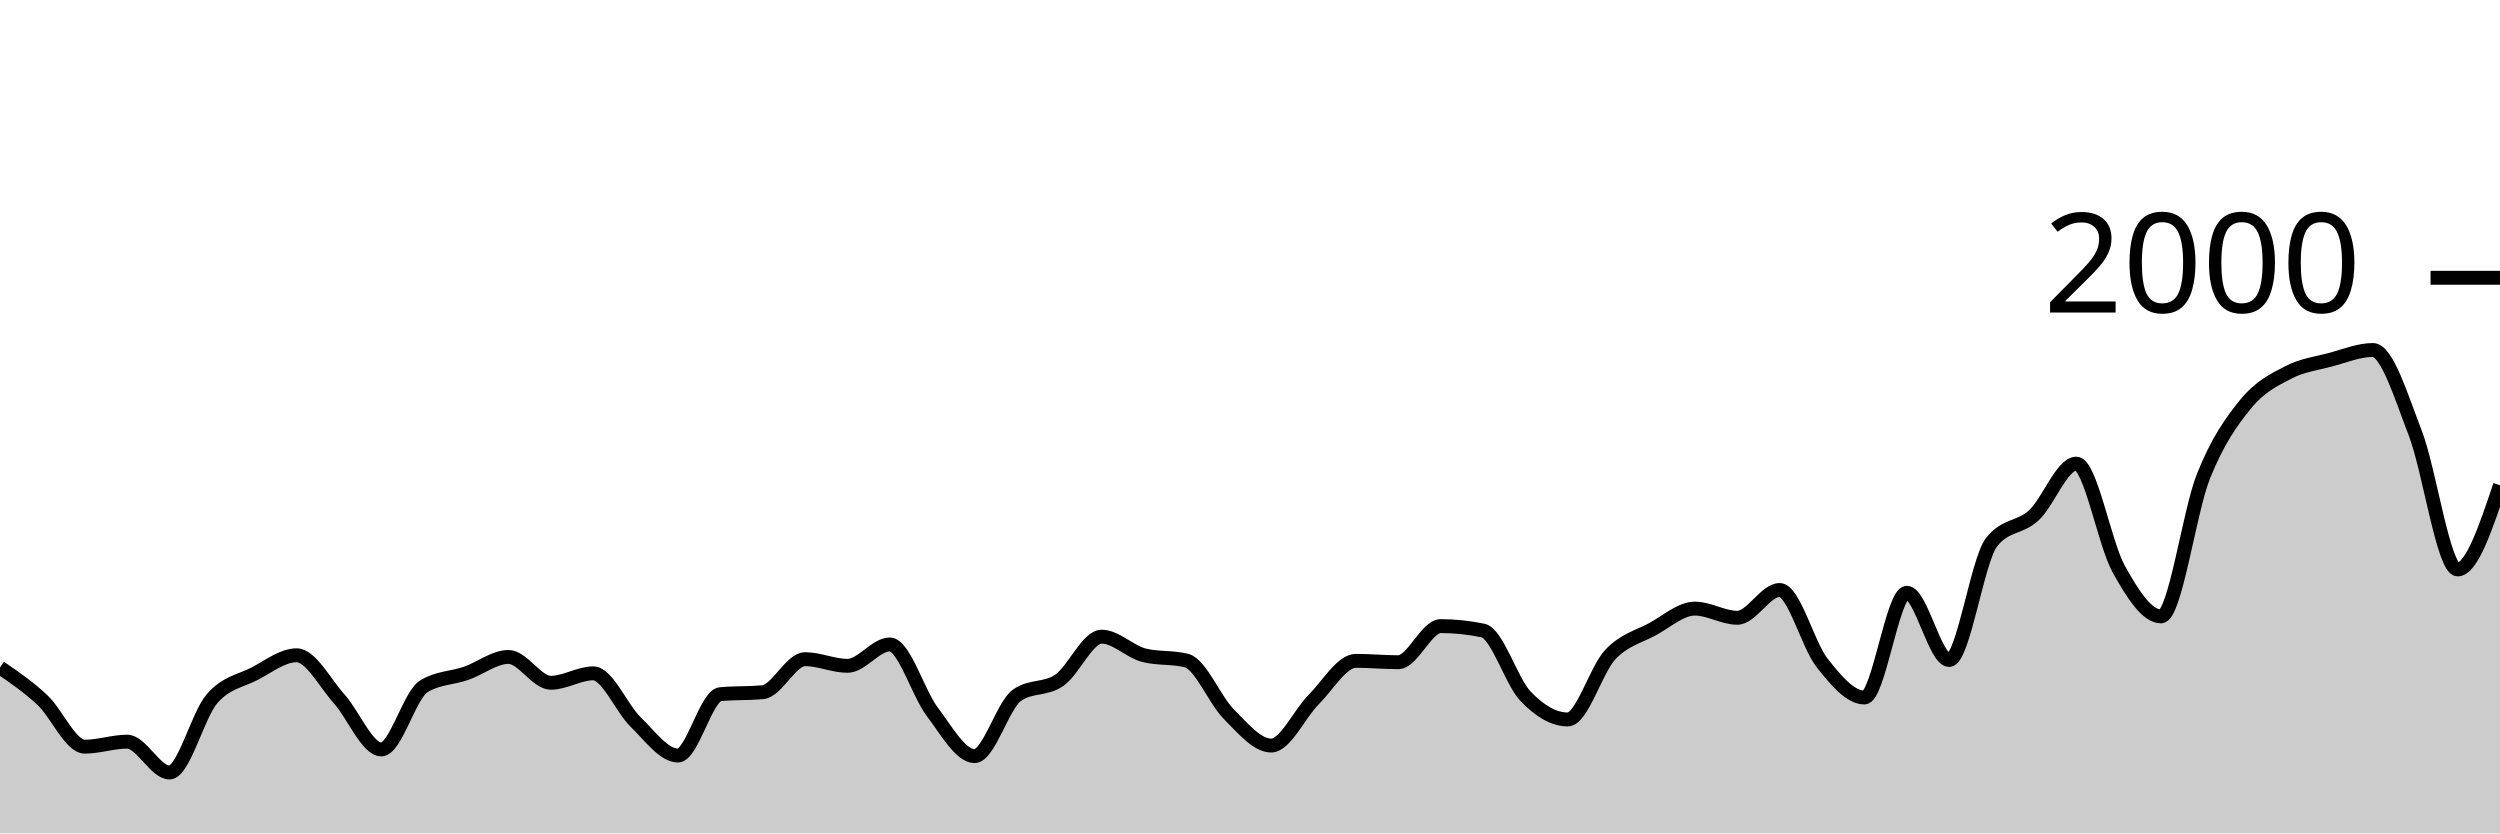
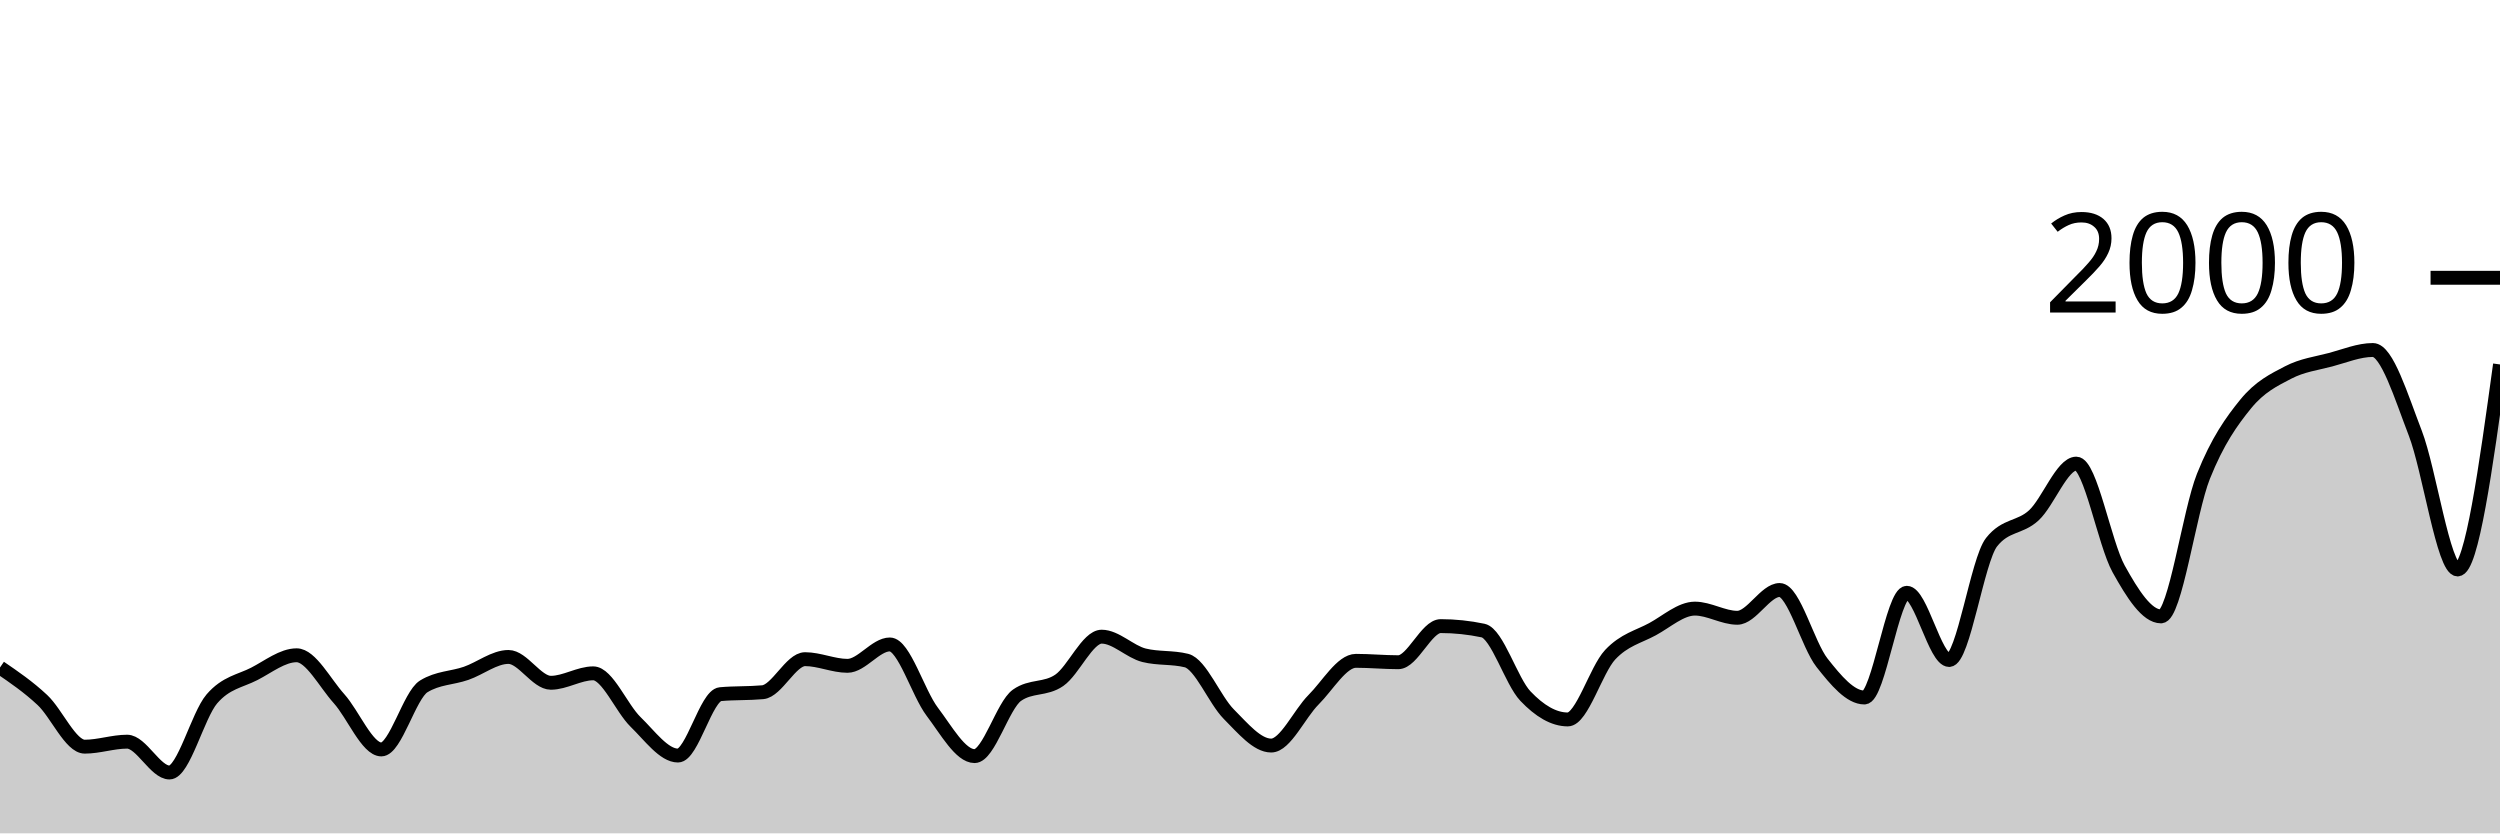
<svg xmlns="http://www.w3.org/2000/svg" viewBox="0 0 180 60">
  <g transform="translate(0,20)">
-     <path class="area" fill="rgba(0, 0, 0, 0.2)" d="M0,28.06C1.017,28.755,2.034,29.45,3.051,30.4C4.068,31.35,5.085,33.76,6.102,33.76C7.119,33.76,8.136,33.4,9.153,33.4C10.169,33.4,11.186,35.62,12.203,35.62C13.22,35.62,14.237,31.503,15.254,30.32C16.271,29.137,17.288,29.043,18.305,28.52C19.322,27.997,20.339,27.18,21.356,27.18C22.373,27.18,23.39,29.17,24.407,30.3C25.424,31.43,26.441,33.96,27.458,33.96C28.475,33.96,29.492,30.047,30.508,29.42C31.525,28.793,32.542,28.833,33.559,28.48C34.576,28.127,35.593,27.3,36.61,27.3C37.627,27.3,38.644,29.16,39.661,29.16C40.678,29.16,41.695,28.48,42.712,28.48C43.729,28.48,44.746,30.993,45.763,31.98C46.78,32.967,47.797,34.4,48.814,34.4C49.831,34.4,50.847,30.073,51.864,29.98C52.881,29.887,53.898,29.933,54.915,29.84C55.932,29.747,56.949,27.46,57.966,27.46C58.983,27.46,60,27.94,61.017,27.94C62.034,27.94,63.051,26.4,64.068,26.4C65.085,26.4,66.102,29.9,67.119,31.24C68.136,32.58,69.153,34.44,70.169,34.44C71.186,34.44,72.203,30.78,73.22,30.06C74.237,29.34,75.254,29.683,76.271,28.98C77.288,28.277,78.305,25.84,79.322,25.84C80.339,25.84,81.356,26.927,82.373,27.18C83.39,27.433,84.407,27.307,85.424,27.56C86.441,27.813,87.458,30.4,88.475,31.42C89.492,32.44,90.508,33.68,91.525,33.68C92.542,33.68,93.559,31.397,94.576,30.38C95.593,29.363,96.61,27.58,97.627,27.58C98.644,27.58,99.661,27.68,100.678,27.68C101.695,27.68,102.712,25.08,103.729,25.08C104.746,25.08,105.763,25.187,106.78,25.4C107.797,25.613,108.814,29.053,109.831,30.12C110.847,31.187,111.864,31.8,112.881,31.8C113.898,31.8,114.915,28.223,115.932,27.14C116.949,26.057,117.966,25.853,118.983,25.3C120,24.747,121.017,23.82,122.034,23.82C123.051,23.82,124.068,24.48,125.085,24.48C126.102,24.48,127.119,22.48,128.136,22.48C129.153,22.48,130.169,26.43,131.186,27.72C132.203,29.01,133.22,30.22,134.237,30.22C135.254,30.22,136.271,22.68,137.288,22.68C138.305,22.68,139.322,27.52,140.339,27.52C141.356,27.52,142.373,20.333,143.39,19.04C144.407,17.747,145.424,18.043,146.441,17.1C147.458,16.157,148.475,13.38,149.492,13.38C150.508,13.38,151.525,19.127,152.542,20.96C153.559,22.793,154.576,24.38,155.593,24.38C156.61,24.38,157.627,16.85,158.644,14.3C159.661,11.75,160.678,10.327,161.695,9.08C162.712,7.833,163.729,7.35,164.746,6.82C165.763,6.29,166.78,6.17,167.797,5.9C168.814,5.63,169.831,5.2,170.847,5.2C171.864,5.2,172.881,8.547,173.898,11.18C174.915,13.813,175.932,21,176.949,21C177.966,21,178.983,17.97,180,14.94L180,40C178.983,40,177.966,40,176.949,40C175.932,40,174.915,40,173.898,40C172.881,40,171.864,40,170.847,40C169.831,40,168.814,40,167.797,40C166.78,40,165.763,40,164.746,40C163.729,40,162.712,40,161.695,40C160.678,40,159.661,40,158.644,40C157.627,40,156.61,40,155.593,40C154.576,40,153.559,40,152.542,40C151.525,40,150.508,40,149.492,40C148.475,40,147.458,40,146.441,40C145.424,40,144.407,40,143.39,40C142.373,40,141.356,40,140.339,40C139.322,40,138.305,40,137.288,40C136.271,40,135.254,40,134.237,40C133.22,40,132.203,40,131.186,40C130.169,40,129.153,40,128.136,40C127.119,40,126.102,40,125.085,40C124.068,40,123.051,40,122.034,40C121.017,40,120,40,118.983,40C117.966,40,116.949,40,115.932,40C114.915,40,113.898,40,112.881,40C111.864,40,110.847,40,109.831,40C108.814,40,107.797,40,106.78,40C105.763,40,104.746,40,103.729,40C102.712,40,101.695,40,100.678,40C99.661,40,98.644,40,97.627,40C96.61,40,95.593,40,94.576,40C93.559,40,92.542,40,91.525,40C90.508,40,89.492,40,88.475,40C87.458,40,86.441,40,85.424,40C84.407,40,83.39,40,82.373,40C81.356,40,80.339,40,79.322,40C78.305,40,77.288,40,76.271,40C75.254,40,74.237,40,73.22,40C72.203,40,71.186,40,70.169,40C69.153,40,68.136,40,67.119,40C66.102,40,65.085,40,64.068,40C63.051,40,62.034,40,61.017,40C60,40,58.983,40,57.966,40C56.949,40,55.932,40,54.915,40C53.898,40,52.881,40,51.864,40C50.847,40,49.831,40,48.814,40C47.797,40,46.78,40,45.763,40C44.746,40,43.729,40,42.712,40C41.695,40,40.678,40,39.661,40C38.644,40,37.627,40,36.61,40C35.593,40,34.576,40,33.559,40C32.542,40,31.525,40,30.508,40C29.492,40,28.475,40,27.458,40C26.441,40,25.424,40,24.407,40C23.39,40,22.373,40,21.356,40C20.339,40,19.322,40,18.305,40C17.288,40,16.271,40,15.254,40C14.237,40,13.22,40,12.203,40C11.186,40,10.169,40,9.153,40C8.136,40,7.119,40,6.102,40C5.085,40,4.068,40,3.051,40C2.034,40,1.017,40,0,40Z" />
-     <path class="line" stroke="black" fill="none" d="M0,28.06C1.017,28.755,2.034,29.45,3.051,30.4C4.068,31.35,5.085,33.76,6.102,33.76C7.119,33.76,8.136,33.4,9.153,33.4C10.169,33.4,11.186,35.62,12.203,35.62C13.22,35.62,14.237,31.503,15.254,30.32C16.271,29.137,17.288,29.043,18.305,28.52C19.322,27.997,20.339,27.18,21.356,27.18C22.373,27.18,23.39,29.17,24.407,30.3C25.424,31.43,26.441,33.96,27.458,33.96C28.475,33.96,29.492,30.047,30.508,29.42C31.525,28.793,32.542,28.833,33.559,28.48C34.576,28.127,35.593,27.3,36.61,27.3C37.627,27.3,38.644,29.16,39.661,29.16C40.678,29.16,41.695,28.48,42.712,28.48C43.729,28.48,44.746,30.993,45.763,31.98C46.78,32.967,47.797,34.4,48.814,34.4C49.831,34.4,50.847,30.073,51.864,29.98C52.881,29.887,53.898,29.933,54.915,29.84C55.932,29.747,56.949,27.46,57.966,27.46C58.983,27.46,60,27.94,61.017,27.94C62.034,27.94,63.051,26.4,64.068,26.4C65.085,26.4,66.102,29.9,67.119,31.24C68.136,32.58,69.153,34.44,70.169,34.44C71.186,34.44,72.203,30.78,73.22,30.06C74.237,29.34,75.254,29.683,76.271,28.98C77.288,28.277,78.305,25.84,79.322,25.84C80.339,25.84,81.356,26.927,82.373,27.18C83.39,27.433,84.407,27.307,85.424,27.56C86.441,27.813,87.458,30.4,88.475,31.42C89.492,32.44,90.508,33.68,91.525,33.68C92.542,33.68,93.559,31.397,94.576,30.38C95.593,29.363,96.61,27.58,97.627,27.58C98.644,27.58,99.661,27.68,100.678,27.68C101.695,27.68,102.712,25.08,103.729,25.08C104.746,25.08,105.763,25.187,106.78,25.4C107.797,25.613,108.814,29.053,109.831,30.12C110.847,31.187,111.864,31.8,112.881,31.8C113.898,31.8,114.915,28.223,115.932,27.14C116.949,26.057,117.966,25.853,118.983,25.3C120,24.747,121.017,23.82,122.034,23.82C123.051,23.82,124.068,24.48,125.085,24.48C126.102,24.48,127.119,22.48,128.136,22.48C129.153,22.48,130.169,26.43,131.186,27.72C132.203,29.01,133.22,30.22,134.237,30.22C135.254,30.22,136.271,22.68,137.288,22.68C138.305,22.68,139.322,27.52,140.339,27.52C141.356,27.52,142.373,20.333,143.39,19.04C144.407,17.747,145.424,18.043,146.441,17.1C147.458,16.157,148.475,13.38,149.492,13.38C150.508,13.38,151.525,19.127,152.542,20.96C153.559,22.793,154.576,24.38,155.593,24.38C156.61,24.38,157.627,16.85,158.644,14.3C159.661,11.75,160.678,10.327,161.695,9.08C162.712,7.833,163.729,7.35,164.746,6.82C165.763,6.29,166.78,6.17,167.797,5.9C168.814,5.63,169.831,5.2,170.847,5.2C171.864,5.2,172.881,8.547,173.898,11.18C174.915,13.813,175.932,21,176.949,21C177.966,21,178.983,17.97,180,14.94" />
+     <path class="area" fill="rgba(0, 0, 0, 0.2)" d="M0,28.06C1.017,28.755,2.034,29.45,3.051,30.4C4.068,31.35,5.085,33.76,6.102,33.76C7.119,33.76,8.136,33.4,9.153,33.4C10.169,33.4,11.186,35.62,12.203,35.62C13.22,35.62,14.237,31.503,15.254,30.32C16.271,29.137,17.288,29.043,18.305,28.52C19.322,27.997,20.339,27.18,21.356,27.18C22.373,27.18,23.39,29.17,24.407,30.3C25.424,31.43,26.441,33.96,27.458,33.96C28.475,33.96,29.492,30.047,30.508,29.42C31.525,28.793,32.542,28.833,33.559,28.48C34.576,28.127,35.593,27.3,36.61,27.3C37.627,27.3,38.644,29.16,39.661,29.16C40.678,29.16,41.695,28.48,42.712,28.48C43.729,28.48,44.746,30.993,45.763,31.98C46.78,32.967,47.797,34.4,48.814,34.4C49.831,34.4,50.847,30.073,51.864,29.98C52.881,29.887,53.898,29.933,54.915,29.84C55.932,29.747,56.949,27.46,57.966,27.46C58.983,27.46,60,27.94,61.017,27.94C62.034,27.94,63.051,26.4,64.068,26.4C65.085,26.4,66.102,29.9,67.119,31.24C68.136,32.58,69.153,34.44,70.169,34.44C71.186,34.44,72.203,30.78,73.22,30.06C74.237,29.34,75.254,29.683,76.271,28.98C77.288,28.277,78.305,25.84,79.322,25.84C80.339,25.84,81.356,26.927,82.373,27.18C83.39,27.433,84.407,27.307,85.424,27.56C86.441,27.813,87.458,30.4,88.475,31.42C89.492,32.44,90.508,33.68,91.525,33.68C92.542,33.68,93.559,31.397,94.576,30.38C95.593,29.363,96.61,27.58,97.627,27.58C98.644,27.58,99.661,27.68,100.678,27.68C101.695,27.68,102.712,25.08,103.729,25.08C104.746,25.08,105.763,25.187,106.78,25.4C107.797,25.613,108.814,29.053,109.831,30.12C110.847,31.187,111.864,31.8,112.881,31.8C113.898,31.8,114.915,28.223,115.932,27.14C116.949,26.057,117.966,25.853,118.983,25.3C120,24.747,121.017,23.82,122.034,23.82C123.051,23.82,124.068,24.48,125.085,24.48C126.102,24.48,127.119,22.48,128.136,22.48C129.153,22.48,130.169,26.43,131.186,27.72C132.203,29.01,133.22,30.22,134.237,30.22C135.254,30.22,136.271,22.68,137.288,22.68C138.305,22.68,139.322,27.52,140.339,27.52C141.356,27.52,142.373,20.333,143.39,19.04C144.407,17.747,145.424,18.043,146.441,17.1C147.458,16.157,148.475,13.38,149.492,13.38C150.508,13.38,151.525,19.127,152.542,20.96C153.559,22.793,154.576,24.38,155.593,24.38C156.61,24.38,157.627,16.85,158.644,14.3C159.661,11.75,160.678,10.327,161.695,9.08C162.712,7.833,163.729,7.35,164.746,6.82C165.763,6.29,166.78,6.17,167.797,5.9C168.814,5.63,169.831,5.2,170.847,5.2C171.864,5.2,172.881,8.547,173.898,11.18C174.915,13.813,175.932,21,176.949,21C177.966,21,178.983,13.62,180,6.24L180,40C178.983,40,177.966,40,176.949,40C175.932,40,174.915,40,173.898,40C172.881,40,171.864,40,170.847,40C169.831,40,168.814,40,167.797,40C166.78,40,165.763,40,164.746,40C163.729,40,162.712,40,161.695,40C160.678,40,159.661,40,158.644,40C157.627,40,156.61,40,155.593,40C154.576,40,153.559,40,152.542,40C151.525,40,150.508,40,149.492,40C148.475,40,147.458,40,146.441,40C145.424,40,144.407,40,143.39,40C142.373,40,141.356,40,140.339,40C139.322,40,138.305,40,137.288,40C136.271,40,135.254,40,134.237,40C133.22,40,132.203,40,131.186,40C130.169,40,129.153,40,128.136,40C127.119,40,126.102,40,125.085,40C124.068,40,123.051,40,122.034,40C121.017,40,120,40,118.983,40C117.966,40,116.949,40,115.932,40C114.915,40,113.898,40,112.881,40C111.864,40,110.847,40,109.831,40C108.814,40,107.797,40,106.78,40C105.763,40,104.746,40,103.729,40C102.712,40,101.695,40,100.678,40C99.661,40,98.644,40,97.627,40C96.61,40,95.593,40,94.576,40C93.559,40,92.542,40,91.525,40C90.508,40,89.492,40,88.475,40C87.458,40,86.441,40,85.424,40C84.407,40,83.39,40,82.373,40C81.356,40,80.339,40,79.322,40C78.305,40,77.288,40,76.271,40C75.254,40,74.237,40,73.22,40C72.203,40,71.186,40,70.169,40C69.153,40,68.136,40,67.119,40C66.102,40,65.085,40,64.068,40C63.051,40,62.034,40,61.017,40C60,40,58.983,40,57.966,40C56.949,40,55.932,40,54.915,40C53.898,40,52.881,40,51.864,40C50.847,40,49.831,40,48.814,40C47.797,40,46.78,40,45.763,40C44.746,40,43.729,40,42.712,40C41.695,40,40.678,40,39.661,40C38.644,40,37.627,40,36.61,40C35.593,40,34.576,40,33.559,40C32.542,40,31.525,40,30.508,40C29.492,40,28.475,40,27.458,40C26.441,40,25.424,40,24.407,40C23.39,40,22.373,40,21.356,40C20.339,40,19.322,40,18.305,40C17.288,40,16.271,40,15.254,40C14.237,40,13.22,40,12.203,40C11.186,40,10.169,40,9.153,40C8.136,40,7.119,40,6.102,40C5.085,40,4.068,40,3.051,40C2.034,40,1.017,40,0,40Z" />
+     <path class="line" stroke="black" fill="none" d="M0,28.06C1.017,28.755,2.034,29.45,3.051,30.4C4.068,31.35,5.085,33.76,6.102,33.76C7.119,33.76,8.136,33.4,9.153,33.4C10.169,33.4,11.186,35.62,12.203,35.62C13.22,35.62,14.237,31.503,15.254,30.32C16.271,29.137,17.288,29.043,18.305,28.52C19.322,27.997,20.339,27.18,21.356,27.18C22.373,27.18,23.39,29.17,24.407,30.3C25.424,31.43,26.441,33.96,27.458,33.96C28.475,33.96,29.492,30.047,30.508,29.42C31.525,28.793,32.542,28.833,33.559,28.48C34.576,28.127,35.593,27.3,36.61,27.3C37.627,27.3,38.644,29.16,39.661,29.16C40.678,29.16,41.695,28.48,42.712,28.48C43.729,28.48,44.746,30.993,45.763,31.98C46.78,32.967,47.797,34.4,48.814,34.4C49.831,34.4,50.847,30.073,51.864,29.98C52.881,29.887,53.898,29.933,54.915,29.84C55.932,29.747,56.949,27.46,57.966,27.46C58.983,27.46,60,27.94,61.017,27.94C62.034,27.94,63.051,26.4,64.068,26.4C65.085,26.4,66.102,29.9,67.119,31.24C68.136,32.58,69.153,34.44,70.169,34.44C71.186,34.44,72.203,30.78,73.22,30.06C74.237,29.34,75.254,29.683,76.271,28.98C77.288,28.277,78.305,25.84,79.322,25.84C80.339,25.84,81.356,26.927,82.373,27.18C83.39,27.433,84.407,27.307,85.424,27.56C86.441,27.813,87.458,30.4,88.475,31.42C89.492,32.44,90.508,33.68,91.525,33.68C92.542,33.68,93.559,31.397,94.576,30.38C95.593,29.363,96.61,27.58,97.627,27.58C98.644,27.58,99.661,27.68,100.678,27.68C101.695,27.68,102.712,25.08,103.729,25.08C104.746,25.08,105.763,25.187,106.78,25.4C107.797,25.613,108.814,29.053,109.831,30.12C110.847,31.187,111.864,31.8,112.881,31.8C113.898,31.8,114.915,28.223,115.932,27.14C116.949,26.057,117.966,25.853,118.983,25.3C120,24.747,121.017,23.82,122.034,23.82C123.051,23.82,124.068,24.48,125.085,24.48C126.102,24.48,127.119,22.48,128.136,22.48C129.153,22.48,130.169,26.43,131.186,27.72C132.203,29.01,133.22,30.22,134.237,30.22C135.254,30.22,136.271,22.68,137.288,22.68C138.305,22.68,139.322,27.52,140.339,27.52C141.356,27.52,142.373,20.333,143.39,19.04C144.407,17.747,145.424,18.043,146.441,17.1C147.458,16.157,148.475,13.38,149.492,13.38C150.508,13.38,151.525,19.127,152.542,20.96C153.559,22.793,154.576,24.38,155.593,24.38C156.61,24.38,157.627,16.85,158.644,14.3C159.661,11.75,160.678,10.327,161.695,9.08C162.712,7.833,163.729,7.35,164.746,6.82C165.763,6.29,166.78,6.17,167.797,5.9C168.814,5.63,169.831,5.2,170.847,5.2C171.864,5.2,172.881,8.547,173.898,11.18C174.915,13.813,175.932,21,176.949,21C177.966,21,178.983,13.62,180,6.24" />
    <path class="axis-ceiling" stroke-width="1" stroke="black" fill="none" d="M175,0L180,0" />
    <text class="axis-ceiling-label" font-family="sans-serif" text-anchor="end" font-size="10px" x="170" y="2.5">2000</text>
  </g>
</svg>
